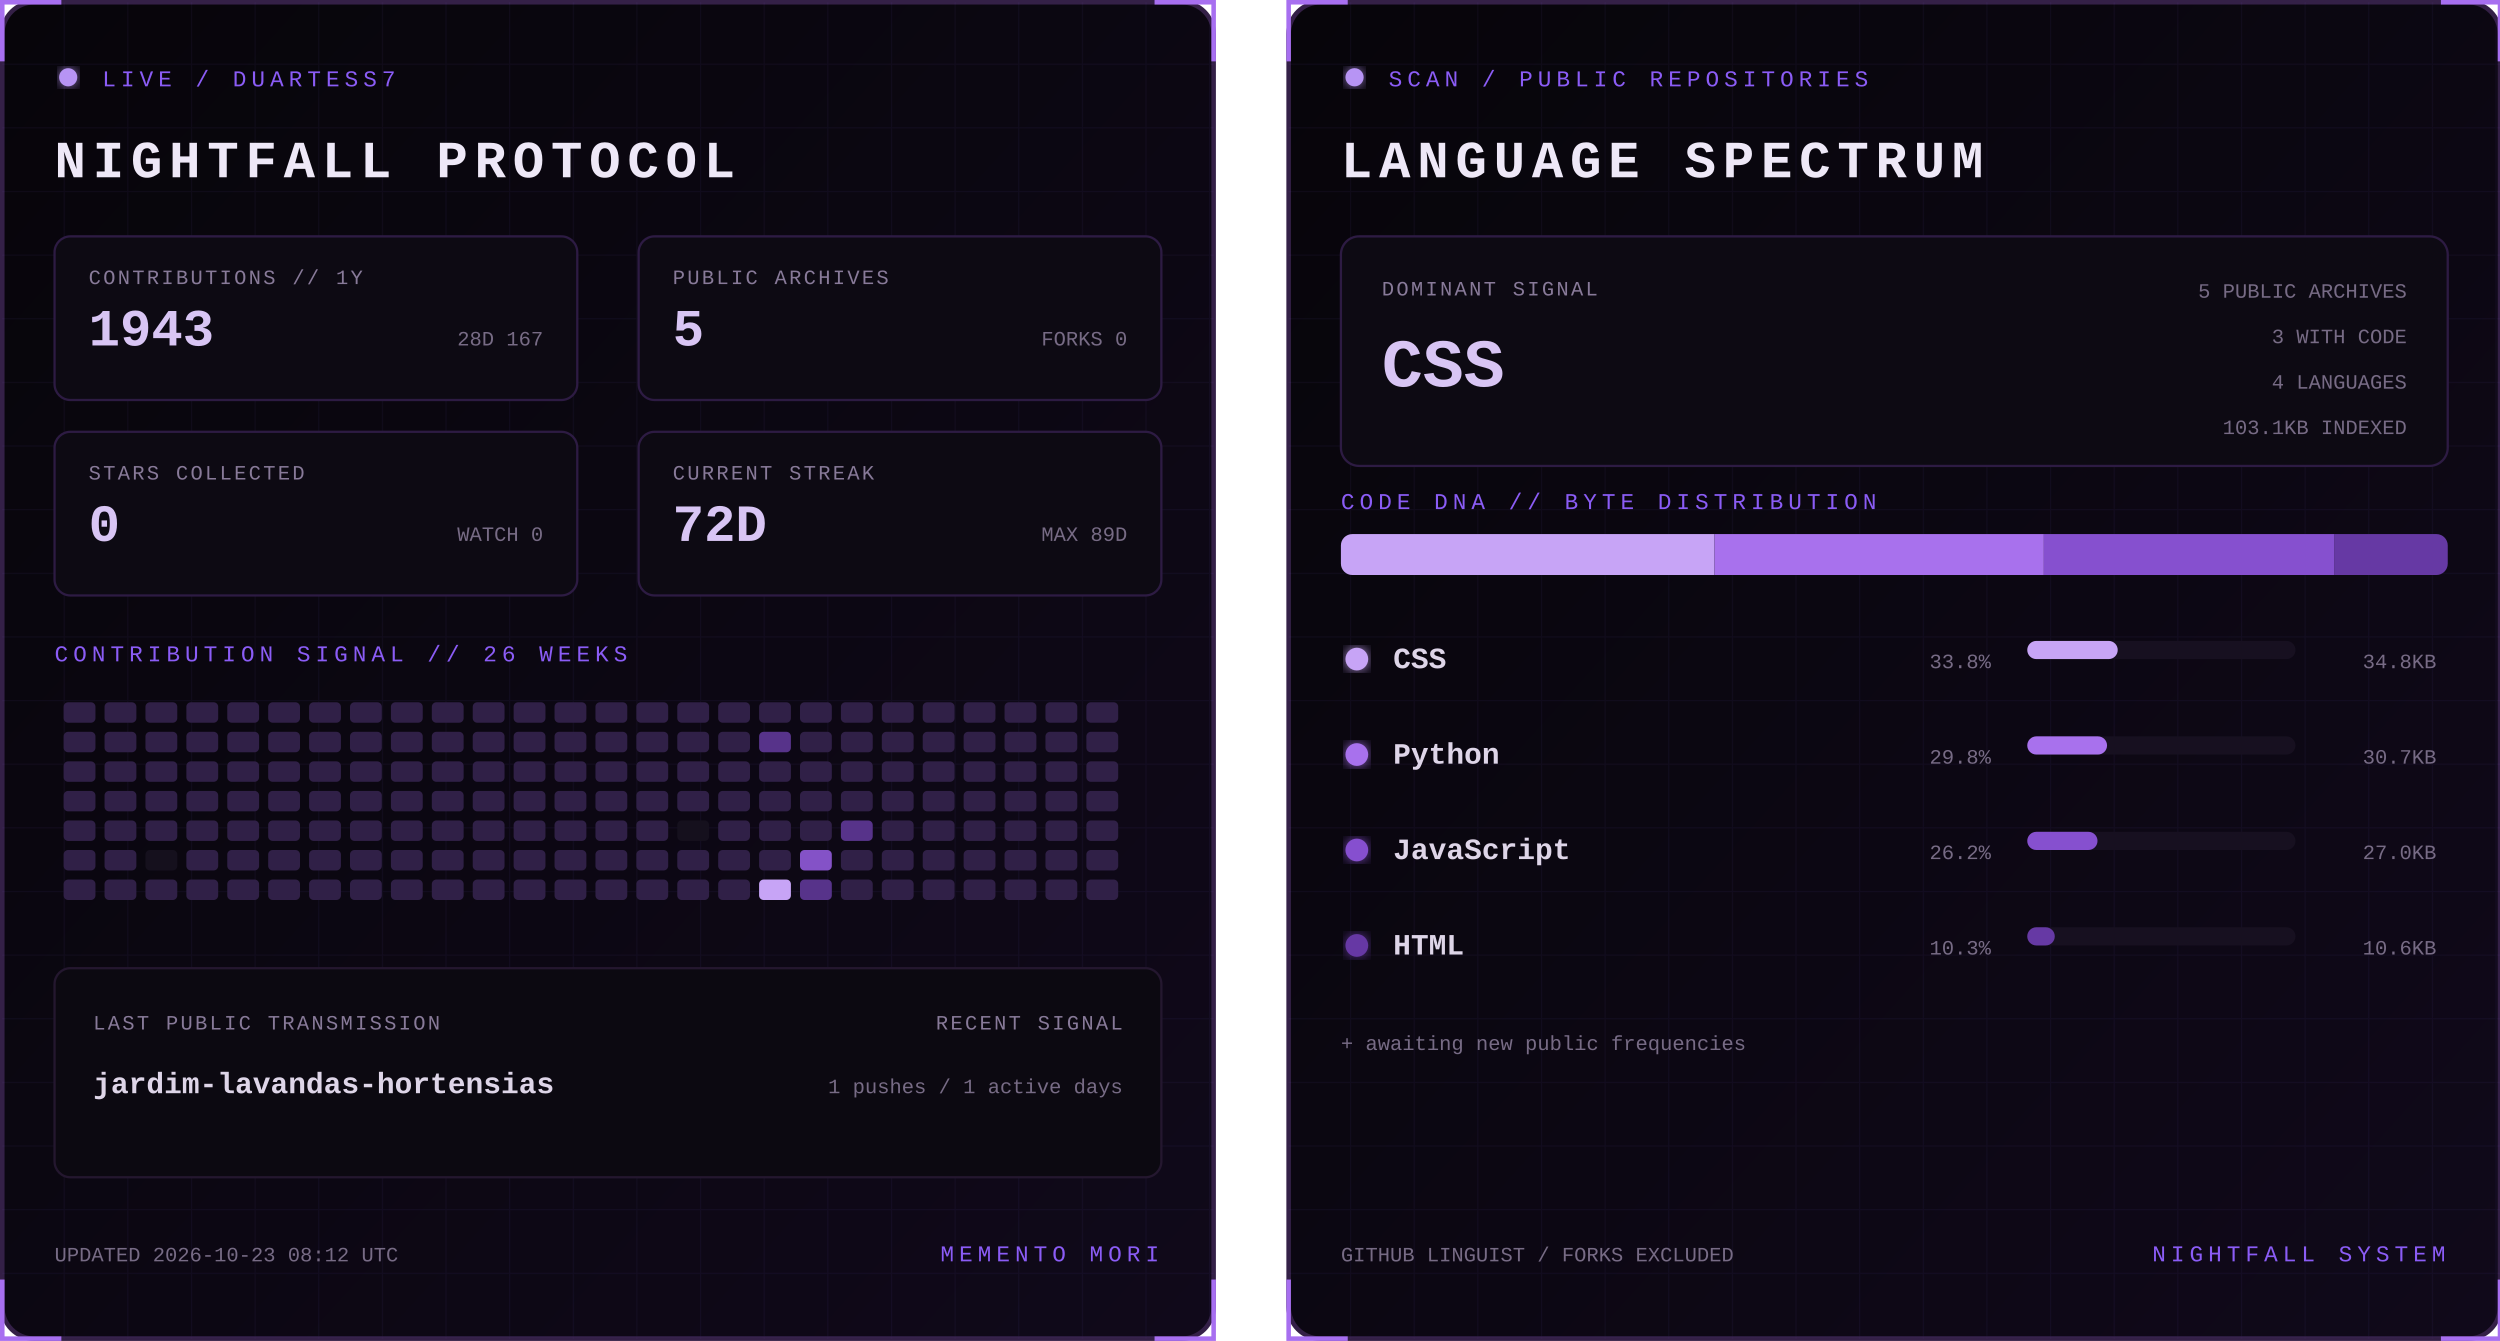
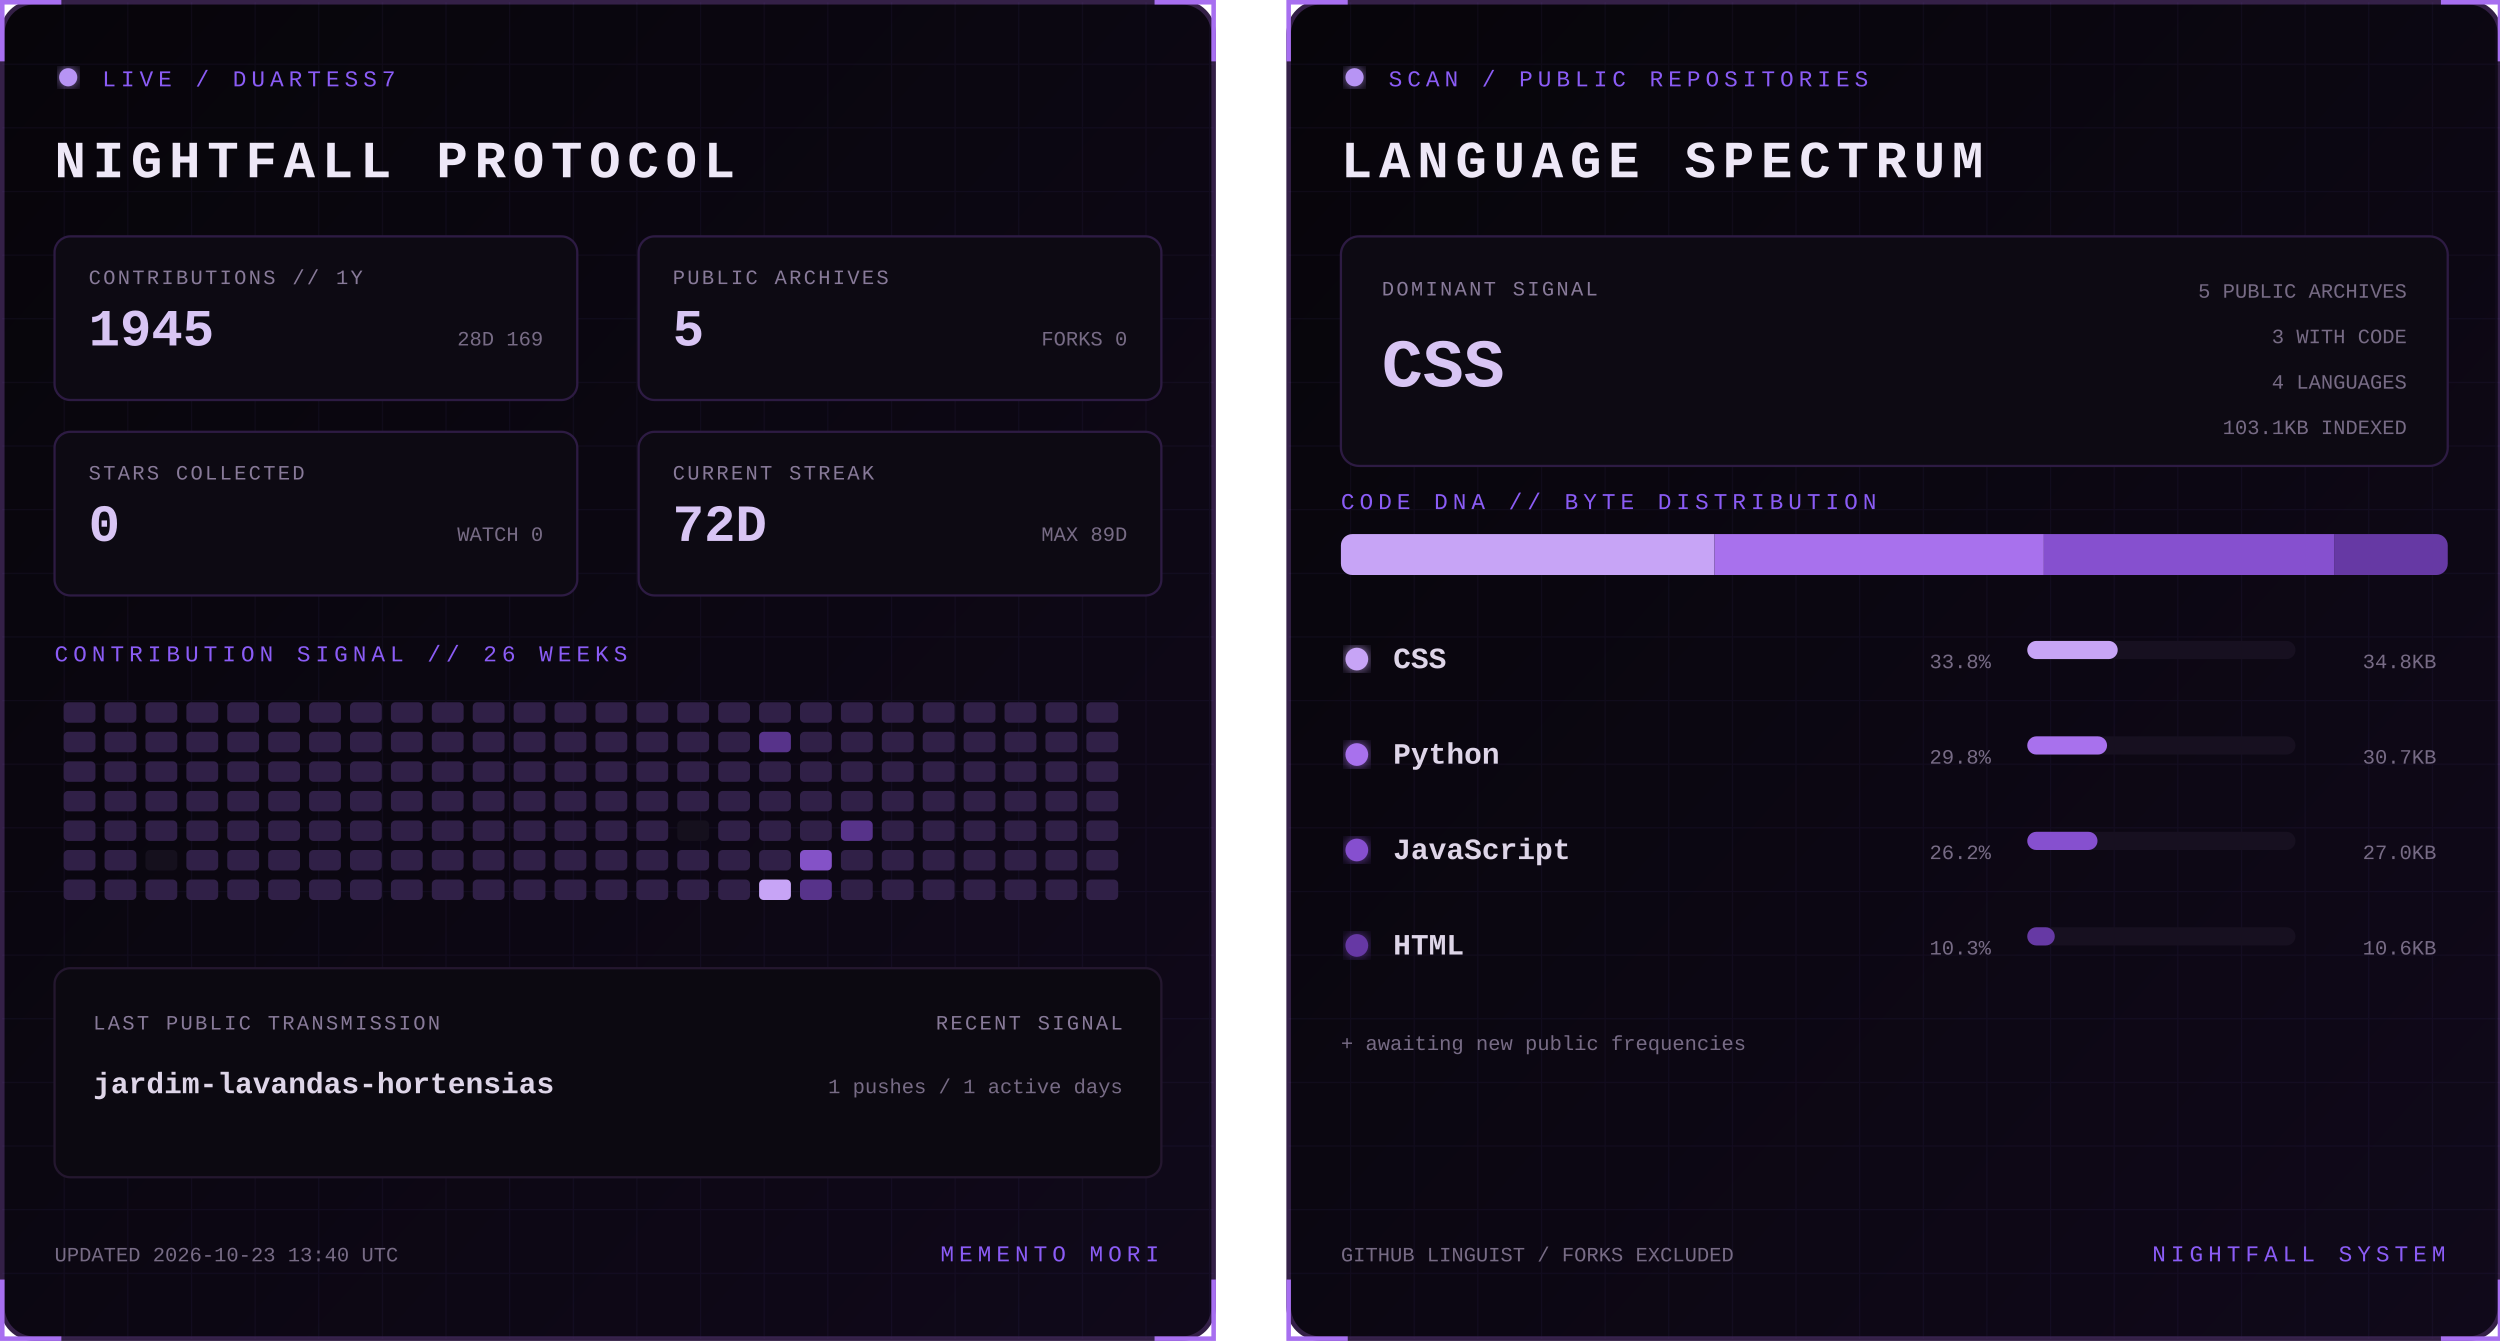
<svg xmlns="http://www.w3.org/2000/svg" width="1100" height="590" viewBox="0 0 1100 590" role="img" aria-labelledby="title desc">
  <defs>
    <linearGradient id="bg" x1="0" y1="0" x2="1" y2="1">
      <stop stop-color="#07050a" />
      <stop offset="1" stop-color="#10091a" />
    </linearGradient>
    <filter id="glow">
      <feGaussianBlur stdDeviation="3" result="b" />
      <feMerge>
        <feMergeNode in="b" />
        <feMergeNode in="SourceGraphic" />
      </feMerge>
    </filter>
    <pattern id="grid" width="28" height="28" patternUnits="userSpaceOnUse">
      <path d="M28 0H0V28" fill="none" stroke="#8b5cf6" stroke-opacity=".055" />
    </pattern>
    <clipPath id="dna">
      <rect x="24" y="235" width="487" height="18" rx="5" />
    </clipPath>
    <style>
      text { font-family: Consolas, 'Courier New', monospace; }
      .kicker { fill:#8b5cf6; font-size:10px; letter-spacing:2.2px; }
      .title { fill:#eee8f7; font-size:23px; font-weight:700; letter-spacing:3px; }
      .label { fill:#887a99; font-size:9px; letter-spacing:1px; }
      .stat { fill:#d8c5f4; font-size:23px; font-weight:700; }
      .detail,.pct { fill:#776b85; font-size:9px; }
      .lang { fill:#ded5e8; font-size:13px; font-weight:700; }
      .hero { fill:#d8c5f4; font-size:30px; font-weight:700; }
      .blink { animation:blink 1.6s step-end infinite; }
      @keyframes blink { 50% { opacity:.25 } }
    </style>
  </defs>
  <g>
    <rect x="1" y="1" width="533" height="588" rx="14" fill="url(#bg)" stroke="#342047" stroke-width="2" />
    <rect x="1" y="1" width="533" height="588" rx="14" fill="url(#grid)" />
    <path d="M27 1H1v26 M508 1h26v26 M534 563v26h-26 M27 589H1v-26" stroke="#a76ff0" stroke-width="2" fill="none" />
    <circle cx="30" cy="34" r="4" fill="#b794f4" filter="url(#glow)" class="blink" />
    <text x="45" y="38" class="kicker">LIVE / DUARTESS7</text>
    <text x="24" y="78" class="title">NIGHTFALL PROTOCOL</text>
    <g transform="translate(24 104)">
      <rect width="230" height="72" rx="7" fill="#0d0a13" stroke="#2d1b43" />
      <text x="15" y="21" class="label">CONTRIBUTIONS // 1Y</text>
-       <text x="15" y="48" class="stat">1943</text>
-       <text x="215" y="48" text-anchor="end" class="detail">28D 167</text>
+       <text x="15" y="48" class="stat">1945</text>
+       <text x="215" y="48" text-anchor="end" class="detail">28D 169</text>
    </g>
    <g transform="translate(281 104)">
      <rect width="230" height="72" rx="7" fill="#0d0a13" stroke="#2d1b43" />
      <text x="15" y="21" class="label">PUBLIC ARCHIVES</text>
      <text x="15" y="48" class="stat">5</text>
      <text x="215" y="48" text-anchor="end" class="detail">FORKS 0</text>
    </g>
    <g transform="translate(24 190)">
      <rect width="230" height="72" rx="7" fill="#0d0a13" stroke="#2d1b43" />
      <text x="15" y="21" class="label">STARS COLLECTED</text>
      <text x="15" y="48" class="stat">0</text>
      <text x="215" y="48" text-anchor="end" class="detail">WATCH 0</text>
    </g>
    <g transform="translate(281 190)">
      <rect width="230" height="72" rx="7" fill="#0d0a13" stroke="#2d1b43" />
      <text x="15" y="21" class="label">CURRENT STREAK</text>
      <text x="15" y="48" class="stat">72D</text>
      <text x="215" y="48" text-anchor="end" class="detail">MAX 89D</text>
    </g>
    <text x="24" y="291" class="kicker">CONTRIBUTION SIGNAL // 26 WEEKS</text>
    <g>
      <rect x="28" y="309" width="14" height="9" rx="2" fill="#302047" />
      <rect x="28" y="322" width="14" height="9" rx="2" fill="#302047" />
      <rect x="28" y="335" width="14" height="9" rx="2" fill="#302047" />
      <rect x="28" y="348" width="14" height="9" rx="2" fill="#302047" />
      <rect x="28" y="361" width="14" height="9" rx="2" fill="#302047" />
      <rect x="28" y="374" width="14" height="9" rx="2" fill="#302047" />
      <rect x="28" y="387" width="14" height="9" rx="2" fill="#302047" />
      <rect x="46" y="309" width="14" height="9" rx="2" fill="#302047" />
      <rect x="46" y="322" width="14" height="9" rx="2" fill="#302047" />
      <rect x="46" y="335" width="14" height="9" rx="2" fill="#302047" />
      <rect x="46" y="348" width="14" height="9" rx="2" fill="#302047" />
      <rect x="46" y="361" width="14" height="9" rx="2" fill="#302047" />
      <rect x="46" y="374" width="14" height="9" rx="2" fill="#302047" />
      <rect x="46" y="387" width="14" height="9" rx="2" fill="#302047" />
      <rect x="64" y="309" width="14" height="9" rx="2" fill="#302047" />
      <rect x="64" y="322" width="14" height="9" rx="2" fill="#302047" />
      <rect x="64" y="335" width="14" height="9" rx="2" fill="#302047" />
      <rect x="64" y="348" width="14" height="9" rx="2" fill="#302047" />
      <rect x="64" y="361" width="14" height="9" rx="2" fill="#302047" />
      <rect x="64" y="374" width="14" height="9" rx="2" fill="#15101d" />
      <rect x="64" y="387" width="14" height="9" rx="2" fill="#302047" />
      <rect x="82" y="309" width="14" height="9" rx="2" fill="#302047" />
      <rect x="82" y="322" width="14" height="9" rx="2" fill="#302047" />
      <rect x="82" y="335" width="14" height="9" rx="2" fill="#302047" />
      <rect x="82" y="348" width="14" height="9" rx="2" fill="#302047" />
      <rect x="82" y="361" width="14" height="9" rx="2" fill="#302047" />
      <rect x="82" y="374" width="14" height="9" rx="2" fill="#302047" />
      <rect x="82" y="387" width="14" height="9" rx="2" fill="#302047" />
      <rect x="100" y="309" width="14" height="9" rx="2" fill="#302047" />
      <rect x="100" y="322" width="14" height="9" rx="2" fill="#302047" />
      <rect x="100" y="335" width="14" height="9" rx="2" fill="#302047" />
      <rect x="100" y="348" width="14" height="9" rx="2" fill="#302047" />
      <rect x="100" y="361" width="14" height="9" rx="2" fill="#302047" />
      <rect x="100" y="374" width="14" height="9" rx="2" fill="#302047" />
      <rect x="100" y="387" width="14" height="9" rx="2" fill="#302047" />
      <rect x="118" y="309" width="14" height="9" rx="2" fill="#302047" />
      <rect x="118" y="322" width="14" height="9" rx="2" fill="#302047" />
      <rect x="118" y="335" width="14" height="9" rx="2" fill="#302047" />
      <rect x="118" y="348" width="14" height="9" rx="2" fill="#302047" />
      <rect x="118" y="361" width="14" height="9" rx="2" fill="#302047" />
      <rect x="118" y="374" width="14" height="9" rx="2" fill="#302047" />
      <rect x="118" y="387" width="14" height="9" rx="2" fill="#302047" />
      <rect x="136" y="309" width="14" height="9" rx="2" fill="#302047" />
      <rect x="136" y="322" width="14" height="9" rx="2" fill="#302047" />
      <rect x="136" y="335" width="14" height="9" rx="2" fill="#302047" />
      <rect x="136" y="348" width="14" height="9" rx="2" fill="#302047" />
      <rect x="136" y="361" width="14" height="9" rx="2" fill="#302047" />
      <rect x="136" y="374" width="14" height="9" rx="2" fill="#302047" />
      <rect x="136" y="387" width="14" height="9" rx="2" fill="#302047" />
      <rect x="154" y="309" width="14" height="9" rx="2" fill="#302047" />
      <rect x="154" y="322" width="14" height="9" rx="2" fill="#302047" />
      <rect x="154" y="335" width="14" height="9" rx="2" fill="#302047" />
      <rect x="154" y="348" width="14" height="9" rx="2" fill="#302047" />
      <rect x="154" y="361" width="14" height="9" rx="2" fill="#302047" />
      <rect x="154" y="374" width="14" height="9" rx="2" fill="#302047" />
      <rect x="154" y="387" width="14" height="9" rx="2" fill="#302047" />
      <rect x="172" y="309" width="14" height="9" rx="2" fill="#302047" />
      <rect x="172" y="322" width="14" height="9" rx="2" fill="#302047" />
      <rect x="172" y="335" width="14" height="9" rx="2" fill="#302047" />
      <rect x="172" y="348" width="14" height="9" rx="2" fill="#302047" />
      <rect x="172" y="361" width="14" height="9" rx="2" fill="#302047" />
      <rect x="172" y="374" width="14" height="9" rx="2" fill="#302047" />
      <rect x="172" y="387" width="14" height="9" rx="2" fill="#302047" />
      <rect x="190" y="309" width="14" height="9" rx="2" fill="#302047" />
      <rect x="190" y="322" width="14" height="9" rx="2" fill="#302047" />
      <rect x="190" y="335" width="14" height="9" rx="2" fill="#302047" />
      <rect x="190" y="348" width="14" height="9" rx="2" fill="#302047" />
      <rect x="190" y="361" width="14" height="9" rx="2" fill="#302047" />
      <rect x="190" y="374" width="14" height="9" rx="2" fill="#302047" />
      <rect x="190" y="387" width="14" height="9" rx="2" fill="#302047" />
      <rect x="208" y="309" width="14" height="9" rx="2" fill="#302047" />
      <rect x="208" y="322" width="14" height="9" rx="2" fill="#302047" />
      <rect x="208" y="335" width="14" height="9" rx="2" fill="#302047" />
      <rect x="208" y="348" width="14" height="9" rx="2" fill="#302047" />
      <rect x="208" y="361" width="14" height="9" rx="2" fill="#302047" />
      <rect x="208" y="374" width="14" height="9" rx="2" fill="#302047" />
      <rect x="208" y="387" width="14" height="9" rx="2" fill="#302047" />
      <rect x="226" y="309" width="14" height="9" rx="2" fill="#302047" />
      <rect x="226" y="322" width="14" height="9" rx="2" fill="#302047" />
      <rect x="226" y="335" width="14" height="9" rx="2" fill="#302047" />
      <rect x="226" y="348" width="14" height="9" rx="2" fill="#302047" />
      <rect x="226" y="361" width="14" height="9" rx="2" fill="#302047" />
      <rect x="226" y="374" width="14" height="9" rx="2" fill="#302047" />
      <rect x="226" y="387" width="14" height="9" rx="2" fill="#302047" />
      <rect x="244" y="309" width="14" height="9" rx="2" fill="#302047" />
      <rect x="244" y="322" width="14" height="9" rx="2" fill="#302047" />
      <rect x="244" y="335" width="14" height="9" rx="2" fill="#302047" />
      <rect x="244" y="348" width="14" height="9" rx="2" fill="#302047" />
      <rect x="244" y="361" width="14" height="9" rx="2" fill="#302047" />
      <rect x="244" y="374" width="14" height="9" rx="2" fill="#302047" />
      <rect x="244" y="387" width="14" height="9" rx="2" fill="#302047" />
      <rect x="262" y="309" width="14" height="9" rx="2" fill="#302047" />
      <rect x="262" y="322" width="14" height="9" rx="2" fill="#302047" />
      <rect x="262" y="335" width="14" height="9" rx="2" fill="#302047" />
      <rect x="262" y="348" width="14" height="9" rx="2" fill="#302047" />
      <rect x="262" y="361" width="14" height="9" rx="2" fill="#302047" />
      <rect x="262" y="374" width="14" height="9" rx="2" fill="#302047" />
      <rect x="262" y="387" width="14" height="9" rx="2" fill="#302047" />
      <rect x="280" y="309" width="14" height="9" rx="2" fill="#302047" />
      <rect x="280" y="322" width="14" height="9" rx="2" fill="#302047" />
      <rect x="280" y="335" width="14" height="9" rx="2" fill="#302047" />
      <rect x="280" y="348" width="14" height="9" rx="2" fill="#302047" />
      <rect x="280" y="361" width="14" height="9" rx="2" fill="#302047" />
      <rect x="280" y="374" width="14" height="9" rx="2" fill="#302047" />
      <rect x="280" y="387" width="14" height="9" rx="2" fill="#302047" />
      <rect x="298" y="309" width="14" height="9" rx="2" fill="#302047" />
      <rect x="298" y="322" width="14" height="9" rx="2" fill="#302047" />
      <rect x="298" y="335" width="14" height="9" rx="2" fill="#302047" />
      <rect x="298" y="348" width="14" height="9" rx="2" fill="#302047" />
      <rect x="298" y="361" width="14" height="9" rx="2" fill="#15101d" />
      <rect x="298" y="374" width="14" height="9" rx="2" fill="#302047" />
      <rect x="298" y="387" width="14" height="9" rx="2" fill="#302047" />
      <rect x="316" y="309" width="14" height="9" rx="2" fill="#302047" />
      <rect x="316" y="322" width="14" height="9" rx="2" fill="#302047" />
      <rect x="316" y="335" width="14" height="9" rx="2" fill="#302047" />
      <rect x="316" y="348" width="14" height="9" rx="2" fill="#302047" />
      <rect x="316" y="361" width="14" height="9" rx="2" fill="#302047" />
      <rect x="316" y="374" width="14" height="9" rx="2" fill="#302047" />
      <rect x="316" y="387" width="14" height="9" rx="2" fill="#302047" />
      <rect x="334" y="309" width="14" height="9" rx="2" fill="#302047" />
      <rect x="334" y="322" width="14" height="9" rx="2" fill="#57338a" />
      <rect x="334" y="335" width="14" height="9" rx="2" fill="#302047" />
      <rect x="334" y="348" width="14" height="9" rx="2" fill="#302047" />
      <rect x="334" y="361" width="14" height="9" rx="2" fill="#302047" />
      <rect x="334" y="374" width="14" height="9" rx="2" fill="#302047" />
      <rect x="334" y="387" width="14" height="9" rx="2" fill="#c7a4f6" />
      <rect x="352" y="309" width="14" height="9" rx="2" fill="#302047" />
      <rect x="352" y="322" width="14" height="9" rx="2" fill="#302047" />
      <rect x="352" y="335" width="14" height="9" rx="2" fill="#302047" />
      <rect x="352" y="348" width="14" height="9" rx="2" fill="#302047" />
      <rect x="352" y="361" width="14" height="9" rx="2" fill="#302047" />
      <rect x="352" y="374" width="14" height="9" rx="2" fill="#8452c7" />
      <rect x="352" y="387" width="14" height="9" rx="2" fill="#57338a" />
      <rect x="370" y="309" width="14" height="9" rx="2" fill="#302047" />
      <rect x="370" y="322" width="14" height="9" rx="2" fill="#302047" />
      <rect x="370" y="335" width="14" height="9" rx="2" fill="#302047" />
      <rect x="370" y="348" width="14" height="9" rx="2" fill="#302047" />
      <rect x="370" y="361" width="14" height="9" rx="2" fill="#57338a" />
      <rect x="370" y="374" width="14" height="9" rx="2" fill="#302047" />
      <rect x="370" y="387" width="14" height="9" rx="2" fill="#302047" />
      <rect x="388" y="309" width="14" height="9" rx="2" fill="#302047" />
      <rect x="388" y="322" width="14" height="9" rx="2" fill="#302047" />
      <rect x="388" y="335" width="14" height="9" rx="2" fill="#302047" />
      <rect x="388" y="348" width="14" height="9" rx="2" fill="#302047" />
      <rect x="388" y="361" width="14" height="9" rx="2" fill="#302047" />
      <rect x="388" y="374" width="14" height="9" rx="2" fill="#302047" />
      <rect x="388" y="387" width="14" height="9" rx="2" fill="#302047" />
      <rect x="406" y="309" width="14" height="9" rx="2" fill="#302047" />
      <rect x="406" y="322" width="14" height="9" rx="2" fill="#302047" />
      <rect x="406" y="335" width="14" height="9" rx="2" fill="#302047" />
      <rect x="406" y="348" width="14" height="9" rx="2" fill="#302047" />
      <rect x="406" y="361" width="14" height="9" rx="2" fill="#302047" />
      <rect x="406" y="374" width="14" height="9" rx="2" fill="#302047" />
      <rect x="406" y="387" width="14" height="9" rx="2" fill="#302047" />
      <rect x="424" y="309" width="14" height="9" rx="2" fill="#302047" />
      <rect x="424" y="322" width="14" height="9" rx="2" fill="#302047" />
      <rect x="424" y="335" width="14" height="9" rx="2" fill="#302047" />
      <rect x="424" y="348" width="14" height="9" rx="2" fill="#302047" />
      <rect x="424" y="361" width="14" height="9" rx="2" fill="#302047" />
      <rect x="424" y="374" width="14" height="9" rx="2" fill="#302047" />
      <rect x="424" y="387" width="14" height="9" rx="2" fill="#302047" />
      <rect x="442" y="309" width="14" height="9" rx="2" fill="#302047" />
      <rect x="442" y="322" width="14" height="9" rx="2" fill="#302047" />
      <rect x="442" y="335" width="14" height="9" rx="2" fill="#302047" />
      <rect x="442" y="348" width="14" height="9" rx="2" fill="#302047" />
      <rect x="442" y="361" width="14" height="9" rx="2" fill="#302047" />
      <rect x="442" y="374" width="14" height="9" rx="2" fill="#302047" />
      <rect x="442" y="387" width="14" height="9" rx="2" fill="#302047" />
      <rect x="460" y="309" width="14" height="9" rx="2" fill="#302047" />
      <rect x="460" y="322" width="14" height="9" rx="2" fill="#302047" />
      <rect x="460" y="335" width="14" height="9" rx="2" fill="#302047" />
      <rect x="460" y="348" width="14" height="9" rx="2" fill="#302047" />
      <rect x="460" y="361" width="14" height="9" rx="2" fill="#302047" />
      <rect x="460" y="374" width="14" height="9" rx="2" fill="#302047" />
      <rect x="460" y="387" width="14" height="9" rx="2" fill="#302047" />
      <rect x="478" y="309" width="14" height="9" rx="2" fill="#302047" />
      <rect x="478" y="322" width="14" height="9" rx="2" fill="#302047" />
      <rect x="478" y="335" width="14" height="9" rx="2" fill="#302047" />
      <rect x="478" y="348" width="14" height="9" rx="2" fill="#302047" />
      <rect x="478" y="361" width="14" height="9" rx="2" fill="#302047" />
      <rect x="478" y="374" width="14" height="9" rx="2" fill="#302047" />
      <rect x="478" y="387" width="14" height="9" rx="2" fill="#302047" />
    </g>
    <rect x="24" y="426" width="487" height="92" rx="7" fill="#0c0911" stroke="#24172f" />
    <text x="41" y="453" class="label">LAST PUBLIC TRANSMISSION</text>
    <text x="41" y="481" class="lang">jardim-lavandas-hortensias</text>
    <text x="494" y="453" text-anchor="end" class="label">RECENT SIGNAL</text>
    <text x="494" y="481" text-anchor="end" class="detail">1 pushes / 1 active days</text>
-     <text x="24" y="555" class="detail">UPDATED 2026-10-23 08:12 UTC</text>
+     <text x="24" y="555" class="detail">UPDATED 2026-10-23 13:40 UTC</text>
    <text x="510" y="555" text-anchor="end" class="kicker">MEMENTO MORI</text>
  </g>
  <g transform="translate(566)">
    <rect x="1" y="1" width="533" height="588" rx="14" fill="url(#bg)" stroke="#342047" stroke-width="2" />
    <rect x="1" y="1" width="533" height="588" rx="14" fill="url(#grid)" />
    <path d="M27 1H1v26 M508 1h26v26 M534 563v26h-26 M27 589H1v-26" stroke="#a76ff0" stroke-width="2" fill="none" />
    <circle cx="30" cy="34" r="4" fill="#b794f4" filter="url(#glow)" class="blink" />
    <text x="45" y="38" class="kicker">SCAN / PUBLIC REPOSITORIES</text>
    <text x="24" y="78" class="title">LANGUAGE SPECTRUM</text>
    <rect x="24" y="104" width="487" height="101" rx="8" fill="#0d0a13" stroke="#2d1b43" />
    <text x="42" y="130" class="label">DOMINANT SIGNAL</text>
    <text x="42" y="170" class="hero">CSS</text>
    <text x="493" y="131" text-anchor="end" class="detail">5 PUBLIC ARCHIVES</text>
    <text x="493" y="151" text-anchor="end" class="detail">3 WITH CODE</text>
    <text x="493" y="171" text-anchor="end" class="detail">4 LANGUAGES</text>
    <text x="493" y="191" text-anchor="end" class="detail">103.1KB INDEXED</text>
    <text x="24" y="224" class="kicker">CODE DNA // BYTE DISTRIBUTION</text>
    <rect x="24" y="235" width="487" height="18" rx="5" fill="#171020" />
    <g clip-path="url(#dna)">
      <rect x="24.0" y="235" width="164.4" height="18" fill="#c7a4f6" />
      <rect x="188.4" y="235" width="144.9" height="18" fill="#a871ed" />
      <rect x="333.3" y="235" width="127.7" height="18" fill="#8650cf" />
      <rect x="461.0" y="235" width="50.0" height="18" fill="#6639a4" />
    </g>
    <circle cx="31" cy="290" r="5" fill="#c7a4f6" filter="url(#glow)" />
    <text x="47" y="294" class="lang">CSS</text>
    <text x="310" y="294" text-anchor="end" class="pct">33.8%</text>
    <rect x="326" y="282" width="118" height="8" rx="4" fill="#171020" />
    <rect x="326" y="282" width="39.8" height="8" rx="4" fill="#c7a4f6" />
    <text x="506" y="294" text-anchor="end" class="detail">34.8KB</text>
    <circle cx="31" cy="332" r="5" fill="#a871ed" filter="url(#glow)" />
    <text x="47" y="336" class="lang">Python</text>
    <text x="310" y="336" text-anchor="end" class="pct">29.8%</text>
    <rect x="326" y="324" width="118" height="8" rx="4" fill="#171020" />
    <rect x="326" y="324" width="35.1" height="8" rx="4" fill="#a871ed" />
    <text x="506" y="336" text-anchor="end" class="detail">30.7KB</text>
    <circle cx="31" cy="374" r="5" fill="#8650cf" filter="url(#glow)" />
    <text x="47" y="378" class="lang">JavaScript</text>
    <text x="310" y="378" text-anchor="end" class="pct">26.2%</text>
    <rect x="326" y="366" width="118" height="8" rx="4" fill="#171020" />
    <rect x="326" y="366" width="30.9" height="8" rx="4" fill="#8650cf" />
    <text x="506" y="378" text-anchor="end" class="detail">27.0KB</text>
    <circle cx="31" cy="416" r="5" fill="#6639a4" filter="url(#glow)" />
    <text x="47" y="420" class="lang">HTML</text>
    <text x="310" y="420" text-anchor="end" class="pct">10.3%</text>
    <rect x="326" y="408" width="118" height="8" rx="4" fill="#171020" />
    <rect x="326" y="408" width="12.1" height="8" rx="4" fill="#6639a4" />
    <text x="506" y="420" text-anchor="end" class="detail">10.6KB</text>
    <text x="24" y="462" class="detail">+ awaiting new public frequencies</text>
    <text x="24" y="555" class="detail">GITHUB LINGUIST / FORKS EXCLUDED</text>
    <text x="510" y="555" text-anchor="end" class="kicker">NIGHTFALL SYSTEM</text>
  </g>
</svg>
